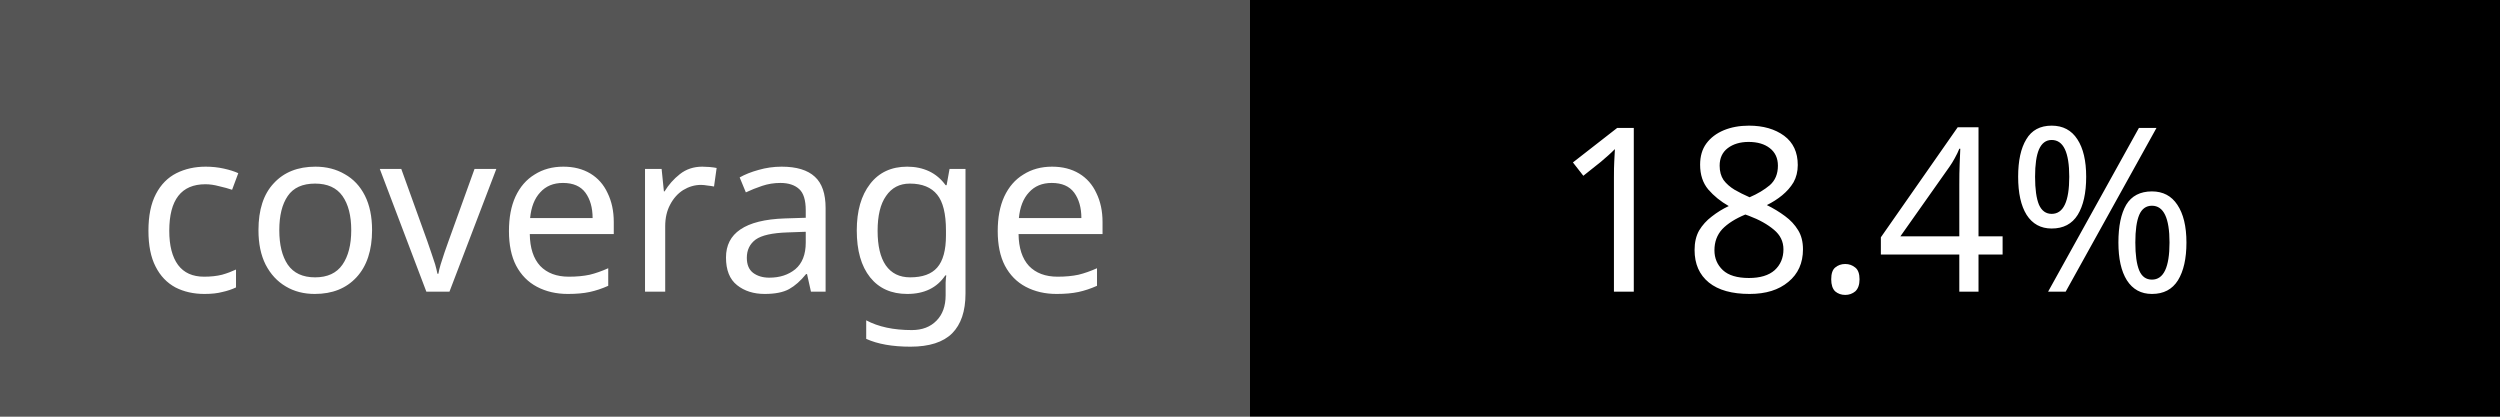
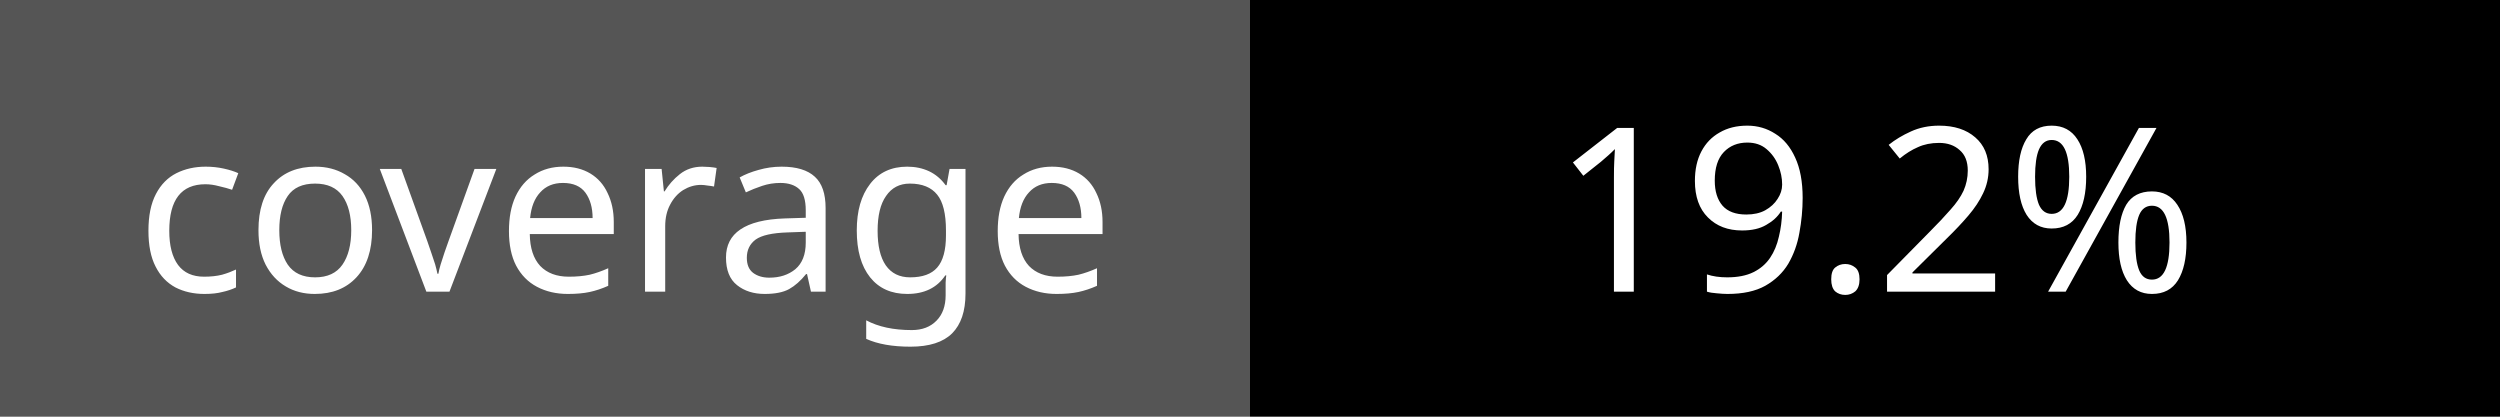
<svg xmlns="http://www.w3.org/2000/svg" width="120" height="20">
  <rect width="60" height="20" fill="#555" />
  <rect x="60" width="60" height="20" fill="#red" />
  <text x="30" y="14" fill="#fff" font-family="Verdana" font-size="11" text-anchor="middle">coverage</text>
-   <text x="90" y="14" fill="#fff" font-family="Verdana" font-size="11" text-anchor="middle">18.4%</text>
+   <text x="90" y="14" fill="#fff" font-family="Verdana" font-size="11" text-anchor="middle">19.2%</text>
</svg>
